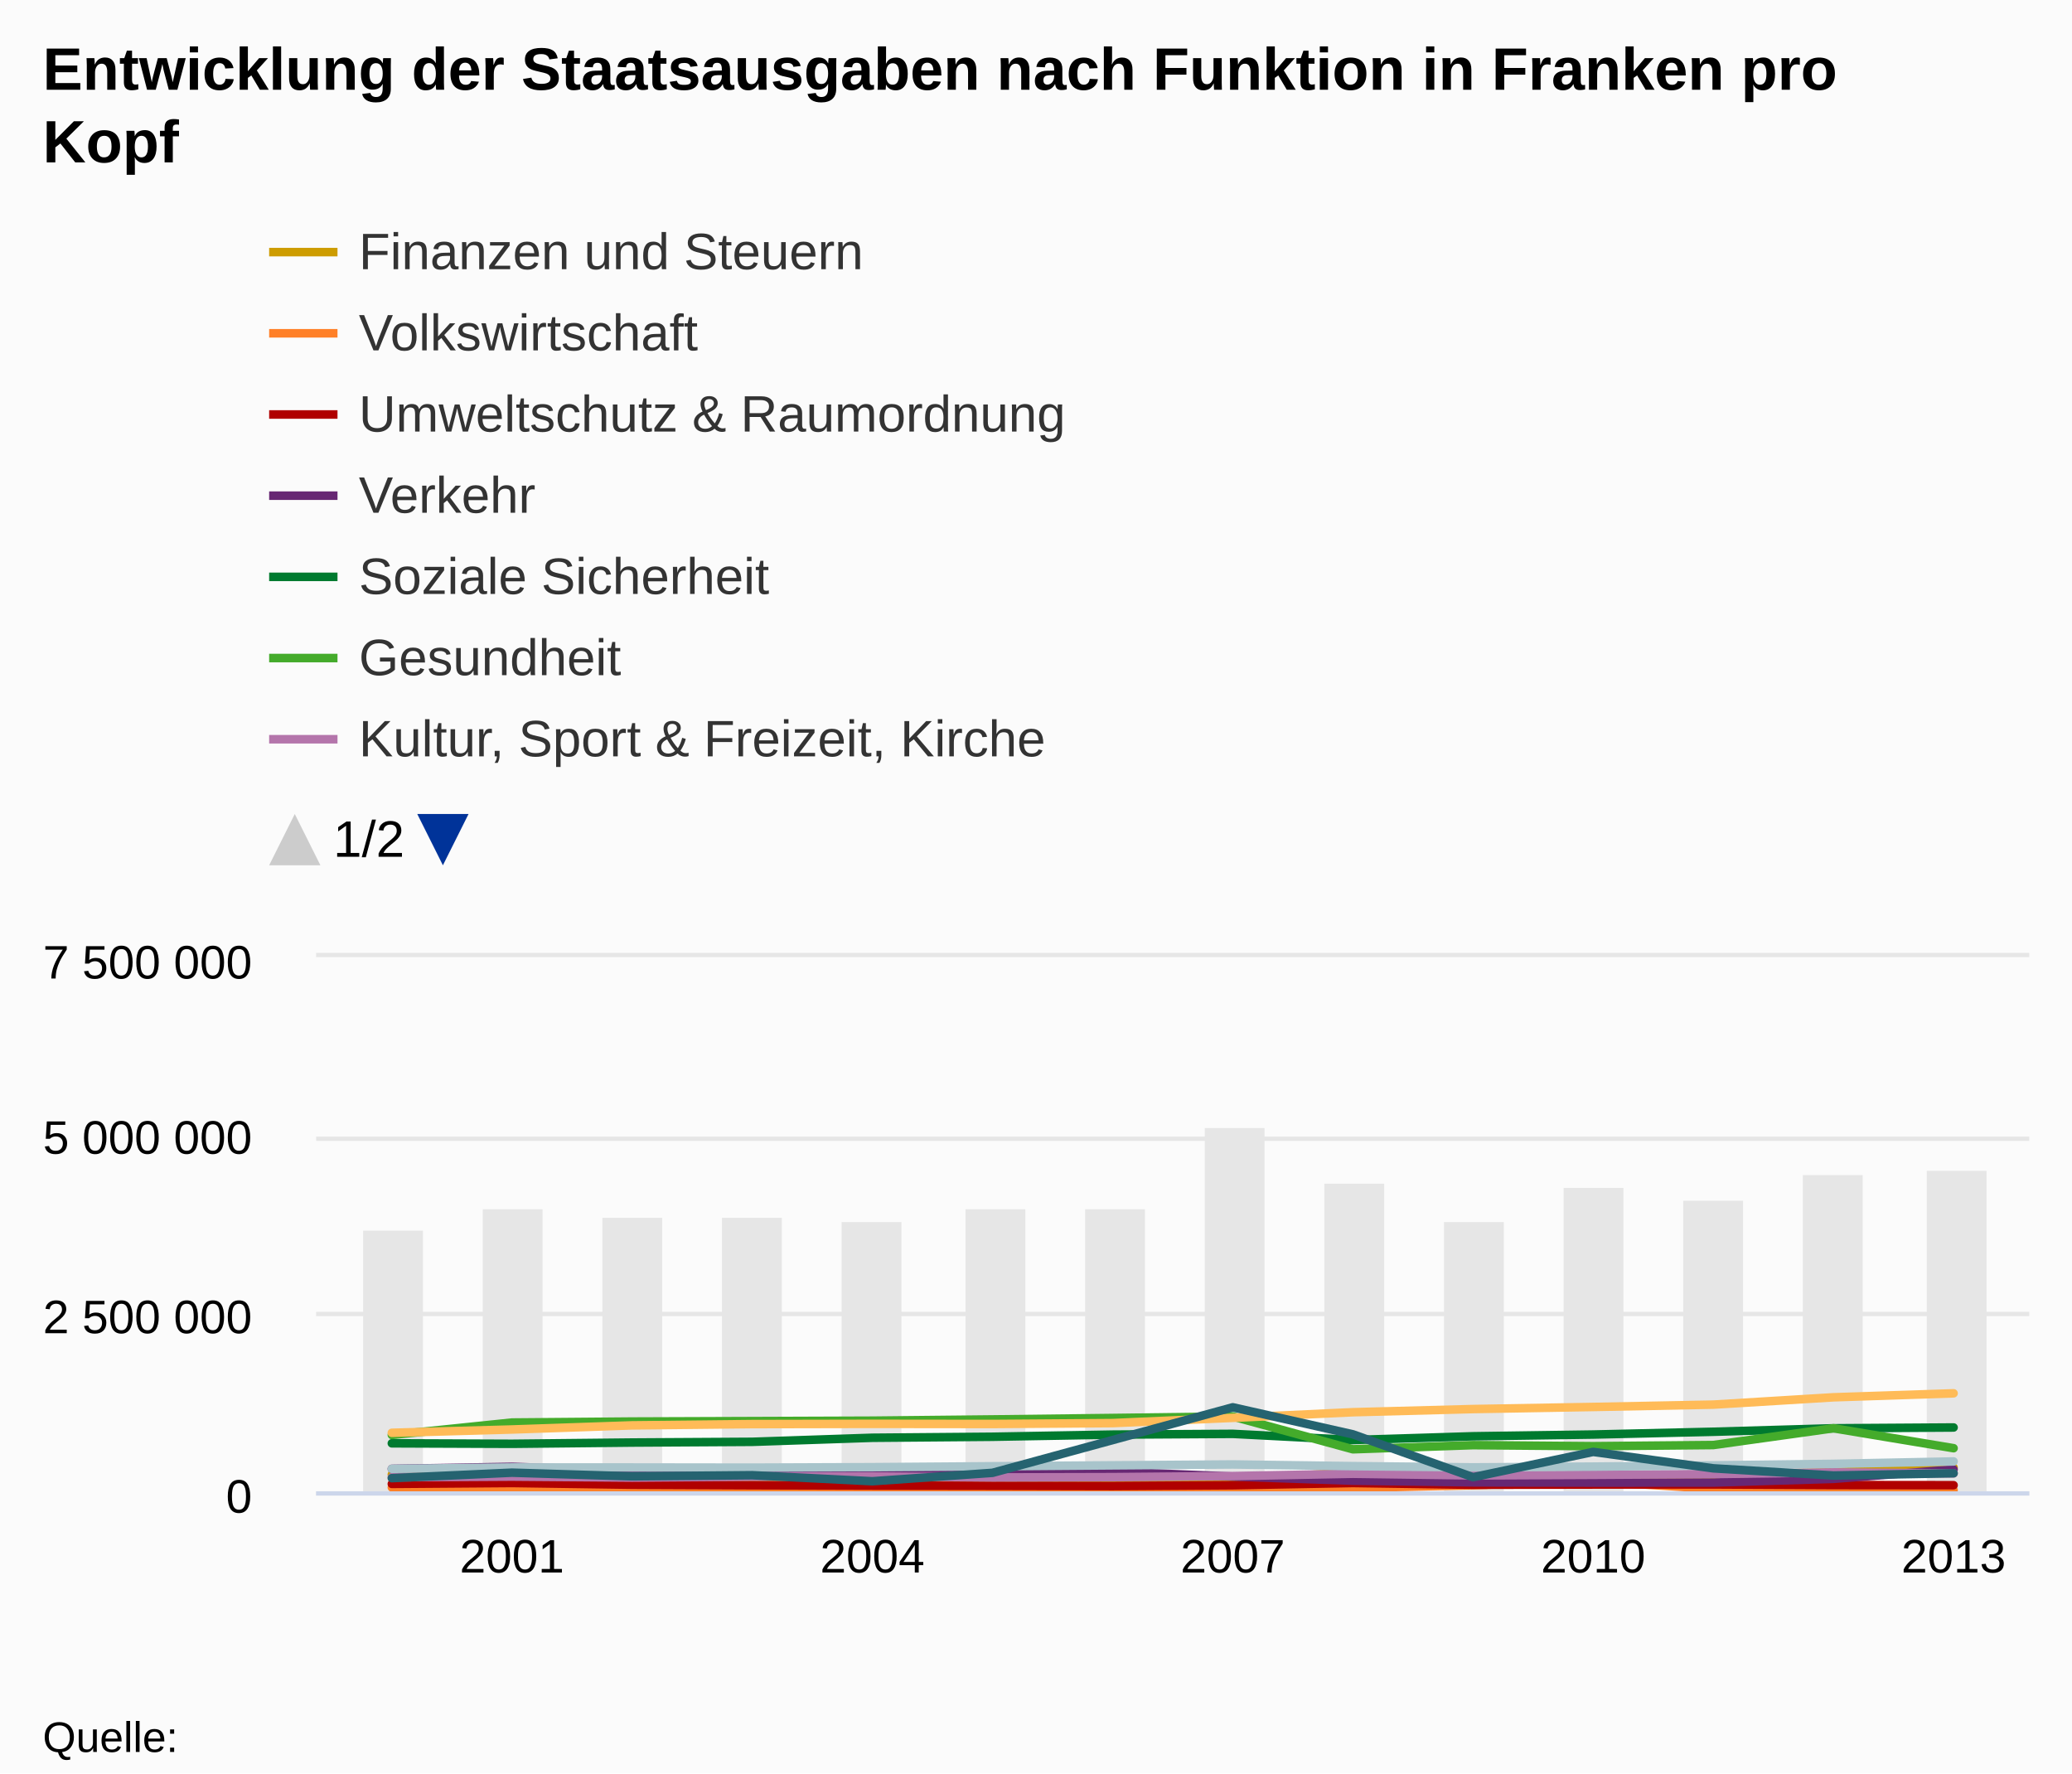
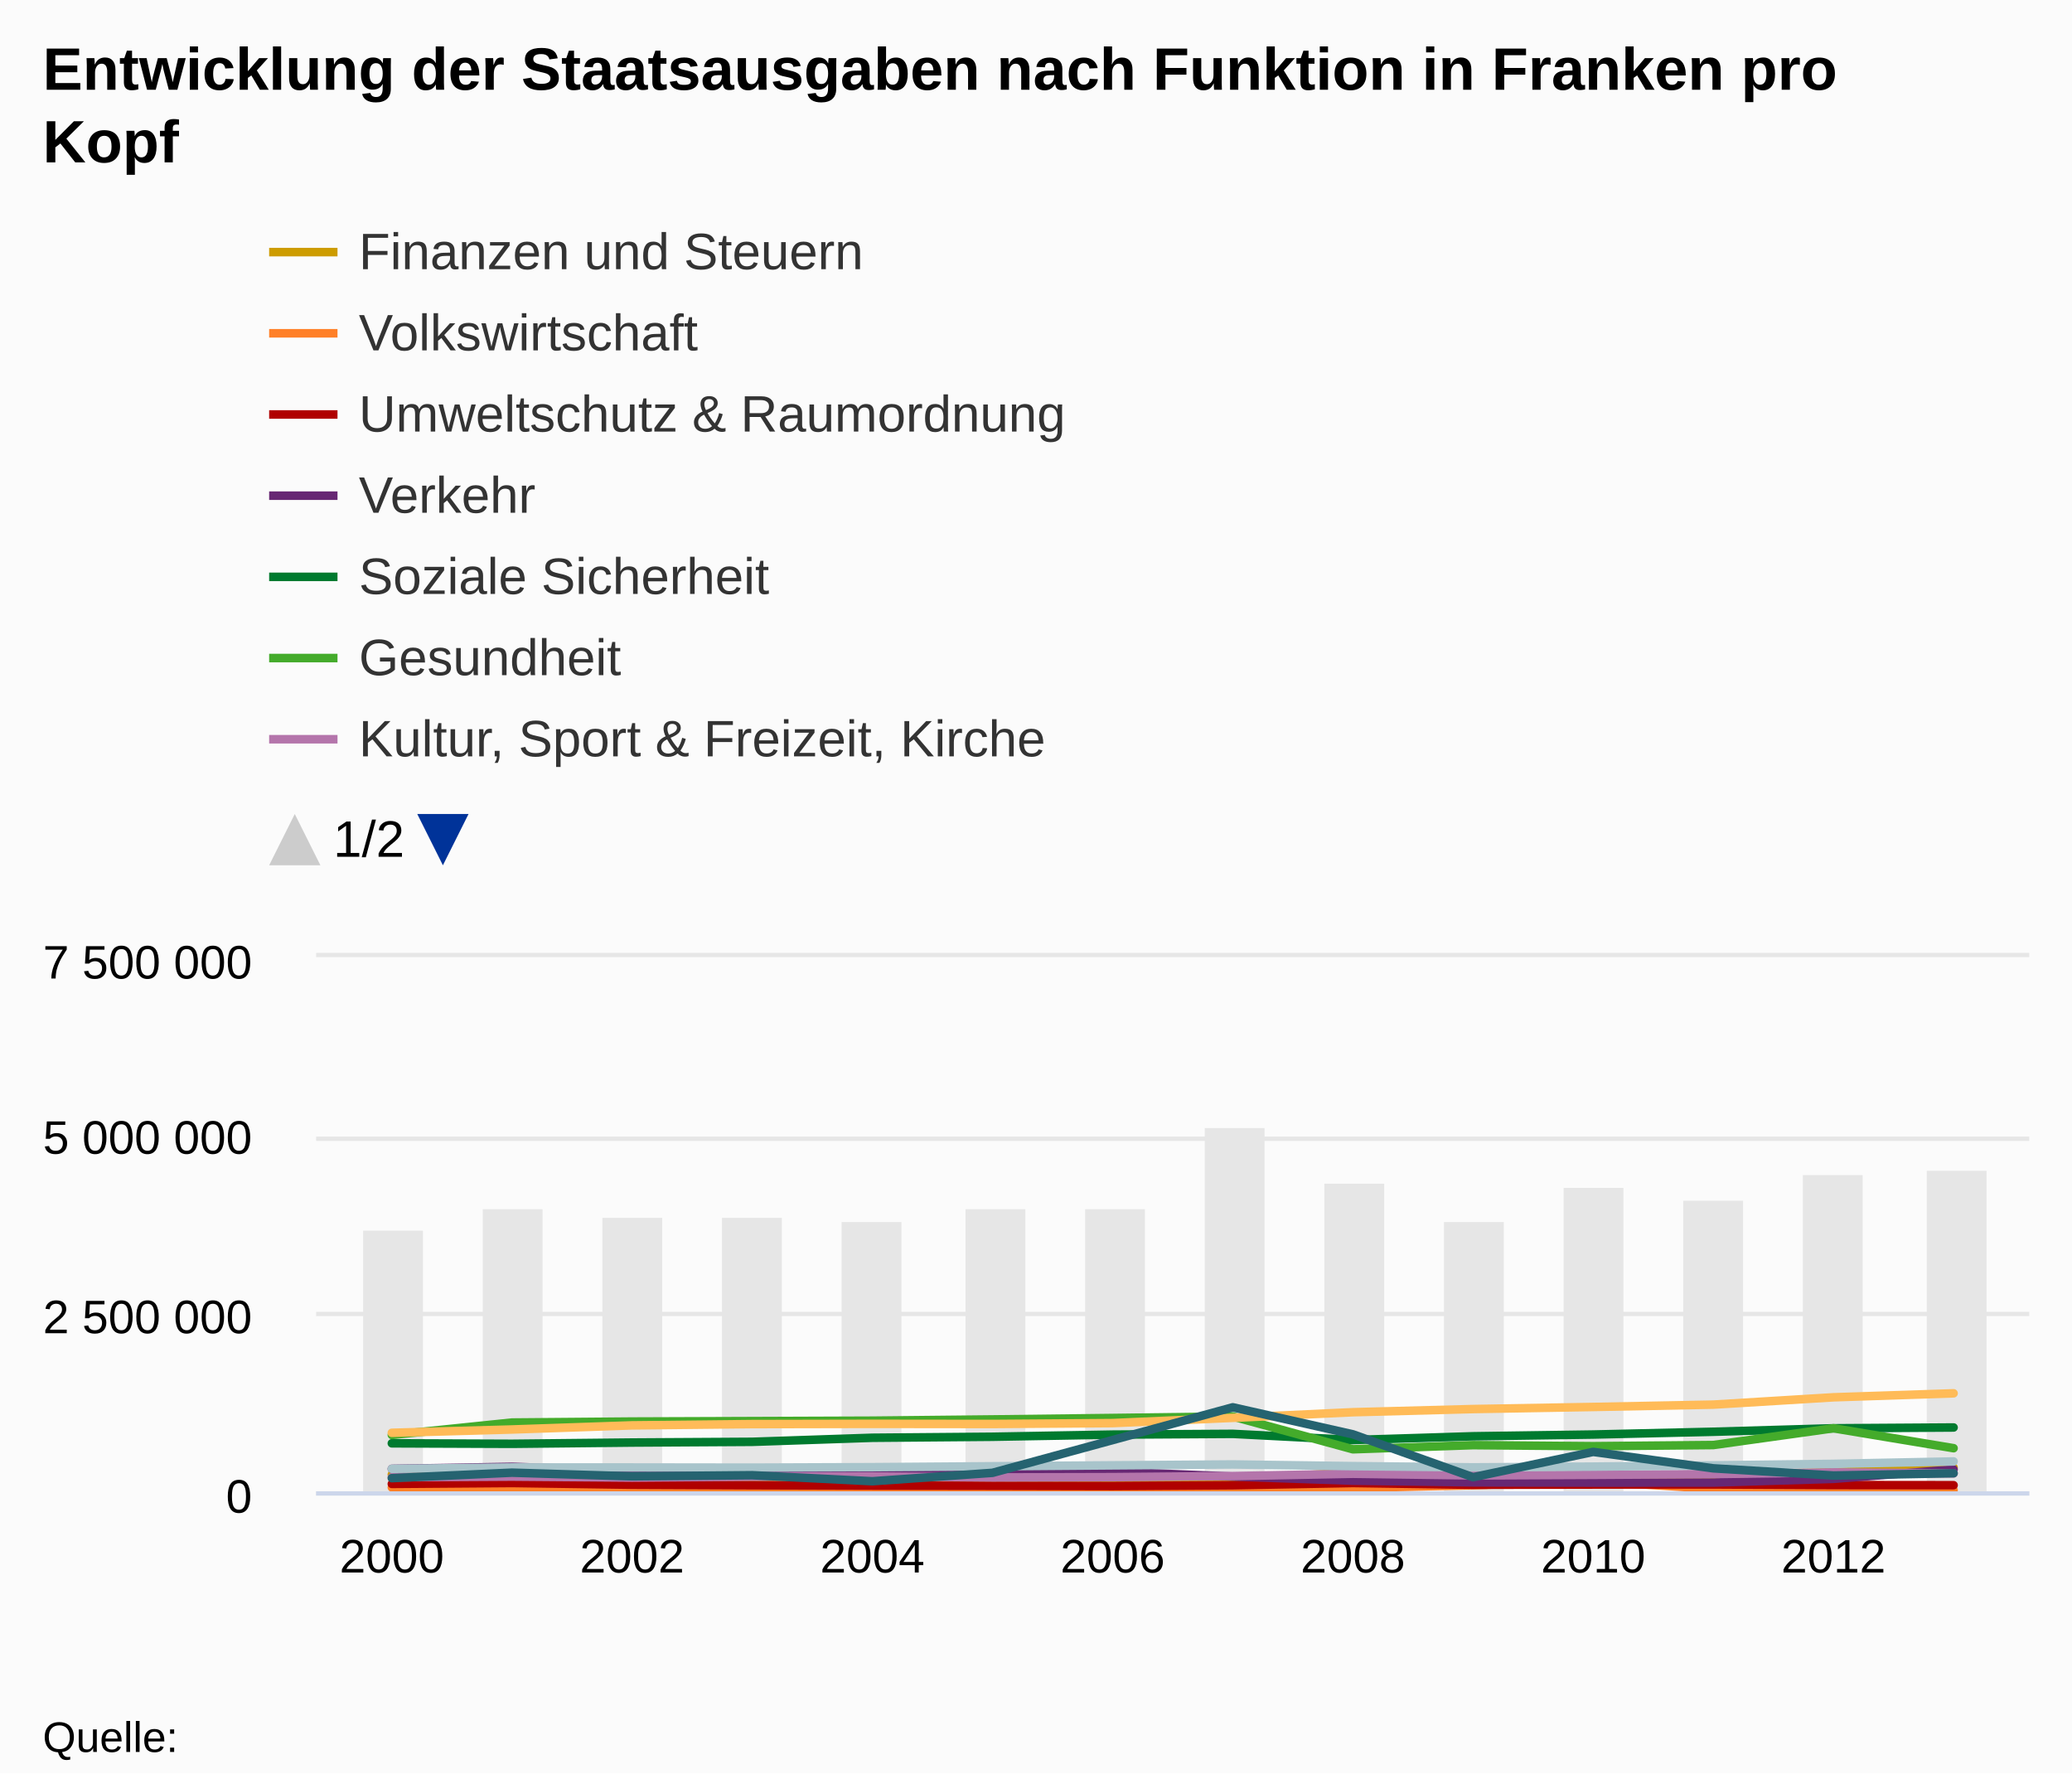
<svg xmlns="http://www.w3.org/2000/svg" version="1.1" class="highcharts-root" style="font-family:arial;font-size:12px;" viewBox="0 0 485 415">
  <defs>
    <clipPath id="b">
      <rect x="0" y="8" width="9999" height="130.5" fill="none" />
    </clipPath>
    <clipPath>
      <rect x="0" y="0" width="401" height="125" fill="none" />
    </clipPath>
    <clipPath id="a">
      <rect x="0" y="0" width="401" height="125" fill="none" />
    </clipPath>
  </defs>
  <rect fill="#fbfbfb" class="highcharts-background" x="0" y="0" width="485" height="415" rx="0" ry="0" />
  <rect fill="none" class="highcharts-plot-background" x="74" y="224" width="401" height="125" />
  <g class="highcharts-pane-group" />
  <g class="highcharts-grid highcharts-xaxis-grid ">
-     <path fill="none" class="highcharts-grid-line" d="M 119.5 224 L 119.5 349" opacity="1" />
+     <path fill="none" class="highcharts-grid-line" d="M 91.5 224 L 91.5 349" opacity="1" />
+     <path fill="none" class="highcharts-grid-line" d="M 147.5 224 L 147.5 349" opacity="1" />
    <path fill="none" class="highcharts-grid-line" d="M 203.5 224 L 203.5 349" opacity="1" />
-     <path fill="none" class="highcharts-grid-line" d="M 288.5 224 L 288.5 349" opacity="1" />
+     <path fill="none" class="highcharts-grid-line" d="M 259.5 224 L 259.5 349" opacity="1" />
+     <path fill="none" class="highcharts-grid-line" d="M 316.5 224 L 316.5 349" opacity="1" />
    <path fill="none" class="highcharts-grid-line" d="M 372.5 224 L 372.5 349" opacity="1" />
-     <path fill="none" class="highcharts-grid-line" d="M 456.5 224 L 456.5 349" opacity="1" />
+     <path fill="none" class="highcharts-grid-line" d="M 428.5 224 L 428.5 349" opacity="1" />
  </g>
  <g class="highcharts-grid highcharts-yaxis-grid ">
    <path fill="none" stroke="#e6e6e6" stroke-width="1" class="highcharts-grid-line" d="M 74 349.5 L 475 349.5" opacity="1" />
    <path fill="none" stroke="#e6e6e6" stroke-width="1" class="highcharts-grid-line" d="M 74 307.5 L 475 307.5" opacity="1" />
    <path fill="none" stroke="#e6e6e6" stroke-width="1" class="highcharts-grid-line" d="M 74 266.5 L 475 266.5" opacity="1" />
    <path fill="none" stroke="#e6e6e6" stroke-width="1" class="highcharts-grid-line" d="M 74 223.5 L 475 223.5" opacity="1" />
  </g>
  <rect fill="none" class="highcharts-plot-border" x="74" y="224" width="401" height="125" />
  <g class="highcharts-axis highcharts-xaxis ">
    <path fill="none" class="highcharts-axis-line" stroke="#ccd6eb" stroke-width="1" d="M 74 349.5 L 475 349.5" />
  </g>
  <g class="highcharts-axis highcharts-yaxis ">
    <path fill="none" class="highcharts-axis-line" d="M 74 224 L 74 349" />
  </g>
  <g class="highcharts-series-group">
    <g class="highcharts-series highcharts-series-0 highcharts-column-series highcharts-color-undefined " transform="translate(74,224) scale(1 1)" clip-path="url(#a)">
      <rect x="11" y="64" width="14" height="62" fill="#E6E6E6" class="highcharts-point" />
      <rect x="39" y="59" width="14" height="67" fill="#E6E6E6" class="highcharts-point" />
      <rect x="67" y="61" width="14" height="65" fill="#E6E6E6" class="highcharts-point" />
      <rect x="95" y="61" width="14" height="65" fill="#E6E6E6" class="highcharts-point" />
      <rect x="123" y="62" width="14" height="64" fill="#E6E6E6" class="highcharts-point" />
      <rect x="152" y="59" width="14" height="67" fill="#E6E6E6" class="highcharts-point" />
      <rect x="180" y="59" width="14" height="67" fill="#E6E6E6" class="highcharts-point" />
      <rect x="208" y="40" width="14" height="86" fill="#E6E6E6" class="highcharts-point" />
      <rect x="236" y="53" width="14" height="73" fill="#E6E6E6" class="highcharts-point" />
      <rect x="264" y="62" width="14" height="64" fill="#E6E6E6" class="highcharts-point" />
      <rect x="292" y="54" width="14" height="72" fill="#E6E6E6" class="highcharts-point" />
      <rect x="320" y="57" width="14" height="69" fill="#E6E6E6" class="highcharts-point" />
      <rect x="348" y="51" width="14" height="75" fill="#E6E6E6" class="highcharts-point" />
      <rect x="377" y="50" width="14" height="76" fill="#E6E6E6" class="highcharts-point" />
    </g>
    <g class="highcharts-markers highcharts-series-0 highcharts-column-series highcharts-color-undefined " transform="translate(74,224) scale(1 1)" clip-path="none" />
    <g class="highcharts-series highcharts-series-1 highcharts-line-series highcharts-color-undefined " transform="translate(74,224) scale(1 1)" clip-path="url(#a)">
      <path fill="none" d="M 17.716 121.075 L 45.837 121.088 L 73.957 121.961 L 102.078 122.607 L 130.198 122.754 L 158.319 122.687 L 186.44 122.303 L 214.56 122.195 L 242.681 120.597 L 270.802 121.315 L 298.922 121.311 L 327.043 121.23 L 355.163 120.515 L 383.284 119.454" class="highcharts-graph" stroke="#cd9c00" stroke-width="2" stroke-linejoin="round" stroke-linecap="round" />
    </g>
    <g class="highcharts-markers highcharts-series-1 highcharts-line-series highcharts-color-undefined " transform="translate(74,224) scale(1 1)" clip-path="none" />
    <g class="highcharts-series highcharts-series-2 highcharts-line-series highcharts-color-undefined " transform="translate(74,224) scale(1 1)" clip-path="url(#a)">
      <path fill="none" d="M 17.716 124.098 L 45.837 124.15 L 73.957 124.537 L 102.078 124.607 L 130.198 124.612 L 158.319 124.642 L 186.44 124.615 L 214.56 124.555 L 242.681 124.244 L 270.802 123.579 L 298.922 122.665 L 327.043 124.424 L 355.163 124.716 L 383.284 124.723" class="highcharts-graph" stroke="#ff8028" stroke-width="2" stroke-linejoin="round" stroke-linecap="round" />
    </g>
    <g class="highcharts-markers highcharts-series-2 highcharts-line-series highcharts-color-undefined " transform="translate(74,224) scale(1 1)" clip-path="none" />
    <g class="highcharts-series highcharts-series-3 highcharts-line-series highcharts-color-undefined " transform="translate(74,224) scale(1 1)" clip-path="url(#a)">
      <path fill="none" d="M 17.716 123.27 L 45.837 123.057 L 73.957 123.464 L 102.078 123.592 L 130.198 123.676 L 158.319 123.717 L 186.44 123.781 L 214.56 123.589 L 242.681 123.06 L 270.802 123.476 L 298.922 123.417 L 327.043 123.394 L 355.163 123.543 L 383.284 123.573" class="highcharts-graph" stroke="#b00000" stroke-width="2" stroke-linejoin="round" stroke-linecap="round" />
    </g>
    <g class="highcharts-markers highcharts-series-3 highcharts-line-series highcharts-color-undefined " transform="translate(74,224) scale(1 1)" clip-path="none" />
    <g class="highcharts-series highcharts-series-4 highcharts-line-series highcharts-color-undefined " transform="translate(74,224) scale(1 1)" clip-path="url(#a)">
      <path fill="none" d="M 17.716 119.747 L 45.837 119.273 L 73.957 120.194 L 102.078 120.223 L 130.198 120.98 L 158.319 120.772 L 186.44 120.392 L 214.56 121.552 L 242.681 122.522 L 270.802 122.916 L 298.922 122.968 L 327.043 122.958 L 355.163 122.093 L 383.284 119.898" class="highcharts-graph" stroke="#672773" stroke-width="2" stroke-linejoin="round" stroke-linecap="round" />
    </g>
    <g class="highcharts-markers highcharts-series-4 highcharts-line-series highcharts-color-undefined " transform="translate(74,224) scale(1 1)" clip-path="none" />
    <g class="highcharts-series highcharts-series-5 highcharts-line-series highcharts-color-undefined " transform="translate(74,224) scale(1 1)" clip-path="url(#a)">
      <path fill="none" d="M 17.716 113.773 L 45.837 113.885 L 73.957 113.591 L 102.078 113.423 L 130.198 112.473 L 158.319 112.238 L 186.44 111.734 L 214.56 111.559 L 242.681 113 L 270.802 112.123 L 298.922 111.717 L 327.043 111.068 L 355.163 110.253 L 383.284 110.067" class="highcharts-graph" stroke="#007a2f" stroke-width="2" stroke-linejoin="round" stroke-linecap="round" />
    </g>
    <g class="highcharts-markers highcharts-series-5 highcharts-line-series highcharts-color-undefined " transform="translate(74,224) scale(1 1)" clip-path="none" />
    <g class="highcharts-series highcharts-series-6 highcharts-line-series highcharts-color-undefined " transform="translate(74,224) scale(1 1)" clip-path="url(#a)">
      <path fill="none" d="M 17.716 111.816 L 45.837 108.908 L 73.957 108.674 L 102.078 108.574 L 130.198 108.473 L 158.319 108.18 L 186.44 107.843 L 214.56 107.484 L 242.681 115.17 L 270.802 114.2 L 298.922 114.443 L 327.043 114.177 L 355.163 110.249 L 383.284 114.914" class="highcharts-graph" stroke="#44ab2b" stroke-width="2" stroke-linejoin="round" stroke-linecap="round" />
    </g>
    <g class="highcharts-markers highcharts-series-6 highcharts-line-series highcharts-color-undefined " transform="translate(74,224) scale(1 1)" clip-path="none" />
    <g class="highcharts-series highcharts-series-7 highcharts-line-series highcharts-color-undefined " transform="translate(74,224) scale(1 1)" clip-path="url(#a)">
      <path fill="none" d="M 17.716 121.723 L 45.837 121.562 L 73.957 121.789 L 102.078 121.575 L 130.198 121.518 L 158.319 121.764 L 186.44 121.689 L 214.56 121.435 L 242.681 120.893 L 270.802 121.28 L 298.922 121.147 L 327.043 120.968 L 355.163 120.585 L 383.284 120.805" class="highcharts-graph" stroke="#b475ab" stroke-width="2" stroke-linejoin="round" stroke-linecap="round" />
    </g>
    <g class="highcharts-markers highcharts-series-7 highcharts-line-series highcharts-color-undefined " transform="translate(74,224) scale(1 1)" clip-path="none" />
    <g class="highcharts-series highcharts-series-8 highcharts-line-series highcharts-color-undefined " transform="translate(74,224) scale(1 1)" clip-path="url(#a)">
      <path fill="none" d="M 17.716 111.314 L 45.837 110.538 L 73.957 109.574 L 102.078 109.275 L 130.198 109.218 L 158.319 109.251 L 186.44 109.043 L 214.56 107.808 L 242.681 106.495 L 270.802 105.754 L 298.922 105.264 L 327.043 104.716 L 355.163 103.004 L 383.284 102.071" class="highcharts-graph" stroke="#ffbb58" stroke-width="2" stroke-linejoin="round" stroke-linecap="round" />
    </g>
    <g class="highcharts-markers highcharts-series-8 highcharts-line-series highcharts-color-undefined " transform="translate(74,224) scale(1 1)" clip-path="none" />
    <g class="highcharts-series highcharts-series-9 highcharts-line-series highcharts-color-undefined " transform="translate(74,224) scale(1 1)" clip-path="url(#a)">
      <path fill="none" d="M 17.716 119.747 L 45.837 119.426 L 73.957 119.429 L 102.078 119.467 L 130.198 119.358 L 158.319 119.145 L 186.44 118.929 L 214.56 118.72 L 242.681 119.111 L 270.802 119.401 L 298.922 119.223 L 327.043 118.93 L 355.163 118.581 L 383.284 118.015" class="highcharts-graph" stroke="#a8c4cb" stroke-width="2" stroke-linejoin="round" stroke-linecap="round" />
    </g>
    <g class="highcharts-markers highcharts-series-9 highcharts-line-series highcharts-color-undefined " transform="translate(74,224) scale(1 1)" clip-path="none" />
    <g class="highcharts-series highcharts-series-10 highcharts-line-series highcharts-color-undefined " transform="translate(74,224) scale(1 1)" clip-path="url(#a)">
      <path fill="none" d="M 17.716 121.924 L 45.837 120.642 L 73.957 121.501 L 102.078 121.239 L 130.198 122.651 L 158.319 120.678 L 214.56 105.343 L 242.681 111.671 L 270.802 121.707 L 298.922 115.779 L 327.043 119.628 L 355.163 121.308 L 383.284 120.777" class="highcharts-graph" stroke="#256370" stroke-width="2" stroke-linejoin="round" stroke-linecap="round" />
    </g>
    <g class="highcharts-markers highcharts-series-10 highcharts-line-series highcharts-color-undefined " transform="translate(74,224) scale(1 1)" clip-path="none" />
  </g>
  <text x="10" text-anchor="start" class="highcharts-title" style="color:#000000;font-size:14px;font-weight:bold;fill:#000000;" y="21">
    <tspan>Entwicklung der Staatsausgaben nach Funktion in Franken pro</tspan>
    <tspan dy="17" x="10">Kopf</tspan>
  </text>
  <g class="highcharts-legend" transform="translate(55,45)">
    <rect fill="none" class="highcharts-legend-box" rx="0" ry="0" x="0" y="0" width="204" height="166" visibility="visible" />
    <g clip-path="url(#b)">
      <g transform="translate(0,0)">
        <g class="highcharts-legend-item highcharts-line-series highcharts-color-undefined highcharts-series-1" transform="translate(8,3)">
          <path fill="none" d="M 0 11 L 16 11" class="highcharts-graph" stroke="#cd9c00" stroke-width="2" />
          <text x="21" style="color:#333333;font-size:12px;font-weight:normal;cursor:pointer;fill:#333333;" text-anchor="start" y="15">
            <tspan>Finanzen und Steuern</tspan>
          </text>
        </g>
        <g class="highcharts-legend-item highcharts-line-series highcharts-color-undefined highcharts-series-2" transform="translate(8,22)">
          <path fill="none" d="M 0 11 L 16 11" class="highcharts-graph" stroke="#ff8028" stroke-width="2" />
          <text x="21" y="15" style="color:#333333;font-size:12px;font-weight:normal;cursor:pointer;fill:#333333;" text-anchor="start">
            <tspan>Volkswirtschaft</tspan>
          </text>
        </g>
        <g class="highcharts-legend-item highcharts-line-series highcharts-color-undefined highcharts-series-3" transform="translate(8,41)">
          <path fill="none" d="M 0 11 L 16 11" class="highcharts-graph" stroke="#b00000" stroke-width="2" />
          <text x="21" y="15" style="color:#333333;font-size:12px;font-weight:normal;cursor:pointer;fill:#333333;" text-anchor="start">
            <tspan>Umweltschutz &amp; Raumordnung</tspan>
          </text>
        </g>
        <g class="highcharts-legend-item highcharts-line-series highcharts-color-undefined highcharts-series-4" transform="translate(8,60)">
          <path fill="none" d="M 0 11 L 16 11" class="highcharts-graph" stroke="#672773" stroke-width="2" />
          <text x="21" y="15" style="color:#333333;font-size:12px;font-weight:normal;cursor:pointer;fill:#333333;" text-anchor="start">
            <tspan>Verkehr</tspan>
          </text>
        </g>
        <g class="highcharts-legend-item highcharts-line-series highcharts-color-undefined highcharts-series-5" transform="translate(8,79)">
          <path fill="none" d="M 0 11 L 16 11" class="highcharts-graph" stroke="#007a2f" stroke-width="2" />
          <text x="21" y="15" style="color:#333333;font-size:12px;font-weight:normal;cursor:pointer;fill:#333333;" text-anchor="start">
            <tspan>Soziale Sicherheit</tspan>
          </text>
        </g>
        <g class="highcharts-legend-item highcharts-line-series highcharts-color-undefined highcharts-series-6" transform="translate(8,98)">
          <path fill="none" d="M 0 11 L 16 11" class="highcharts-graph" stroke="#44ab2b" stroke-width="2" />
          <text x="21" y="15" style="color:#333333;font-size:12px;font-weight:normal;cursor:pointer;fill:#333333;" text-anchor="start">
            <tspan>Gesundheit</tspan>
          </text>
        </g>
        <g class="highcharts-legend-item highcharts-line-series highcharts-color-undefined highcharts-series-7" transform="translate(8,117)">
          <path fill="none" d="M 0 11 L 16 11" class="highcharts-graph" stroke="#b475ab" stroke-width="2" />
          <text x="21" y="15" style="color:#333333;font-size:12px;font-weight:normal;cursor:pointer;fill:#333333;" text-anchor="start">
            <tspan>Kultur, Sport &amp; Freizeit, Kirche</tspan>
          </text>
        </g>
        <g class="highcharts-legend-item highcharts-line-series highcharts-color-undefined highcharts-series-8" transform="translate(8,136)">
          <path fill="none" d="M 0 11 L 16 11" class="highcharts-graph" stroke="#ffbb58" stroke-width="2" />
          <text x="21" y="15" style="color:#333333;font-size:12px;font-weight:normal;cursor:pointer;fill:#333333;" text-anchor="start">
            <tspan>Bildung</tspan>
          </text>
        </g>
        <g class="highcharts-legend-item highcharts-line-series highcharts-color-undefined highcharts-series-9" transform="translate(8,155)">
          <path fill="none" d="M 0 11 L 16 11" class="highcharts-graph" stroke="#a8c4cb" stroke-width="2" />
          <text x="21" y="15" style="color:#333333;font-size:12px;font-weight:normal;cursor:pointer;fill:#333333;" text-anchor="start">
            <tspan>Öffentliche Ordnung &amp; Siche…</tspan>
          </text>
        </g>
        <g class="highcharts-legend-item highcharts-line-series highcharts-color-undefined highcharts-series-10" transform="translate(8,174)">
          <path fill="none" d="M 0 11 L 16 11" class="highcharts-graph" stroke="#256370" stroke-width="2" />
          <text x="21" y="15" style="color:#333333;font-size:12px;font-weight:normal;cursor:pointer;fill:#333333;" text-anchor="start">
            <tspan>Allgemeine Verwaltung</tspan>
          </text>
        </g>
        <g class="highcharts-legend-item highcharts-column-series highcharts-color-undefined highcharts-series-0" transform="translate(8,193)">
          <text x="21" y="15" style="color:#333333;font-size:12px;font-weight:normal;cursor:pointer;fill:#333333;" text-anchor="start">
            <tspan>Total</tspan>
          </text>
          <rect x="2" y="4" width="12" height="12" fill="#E6E6E6" class="highcharts-point" />
        </g>
      </g>
    </g>
    <g visibility="visible" transform="translate(8,145.5)">
      <path fill="#cccccc" d="M 6 0 L 12 12 0 12 Z" class="highcharts-legend-nav-inactive" style="cursor:default;" />
      <text x="15" y="10" class="highcharts-legend-navigation">
        1/2
      </text>
      <path fill="#003399" d="M 34.672 0 L 46.672 0 40.672 12 Z" class="highcharts-legend-nav-active" style="cursor:pointer;" />
    </g>
  </g>
  <g class="highcharts-axis-labels highcharts-xaxis-labels ">
-     <text x="119.837" style="color:#000000;cursor:default;font-size:11px;fill:#000000;" text-anchor="middle" transform="translate(0,0)" y="368" opacity="1">
-       <tspan>2001</tspan>
+     <text x="91.716" style="color:#000000;cursor:default;font-size:11px;fill:#000000;" text-anchor="middle" transform="translate(0,0)" y="368" opacity="1">
+       2000
+     </text>
+     <text x="147.957" style="color:#000000;cursor:default;font-size:11px;fill:#000000;" text-anchor="middle" transform="translate(0,0)" y="368" opacity="1">
+       2002
    </text>
    <text x="204.198" style="color:#000000;cursor:default;font-size:11px;fill:#000000;" text-anchor="middle" transform="translate(0,0)" y="368" opacity="1">
-       <tspan>2004</tspan>
-     </text>
-     <text x="288.56" style="color:#000000;cursor:default;font-size:11px;fill:#000000;" text-anchor="middle" transform="translate(0,0)" y="368" opacity="1">
-       <tspan>2007</tspan>
+       2004
+     </text>
+     <text x="260.44" style="color:#000000;cursor:default;font-size:11px;fill:#000000;" text-anchor="middle" transform="translate(0,0)" y="368" opacity="1">
+       2006
+     </text>
+     <text x="316.681" style="color:#000000;cursor:default;font-size:11px;fill:#000000;" text-anchor="middle" transform="translate(0,0)" y="368" opacity="1">
+       2008
    </text>
    <text x="372.922" style="color:#000000;cursor:default;font-size:11px;fill:#000000;" text-anchor="middle" transform="translate(0,0)" y="368" opacity="1">
-       <tspan>2010</tspan>
-     </text>
-     <text x="457.284" style="color:#000000;cursor:default;font-size:11px;fill:#000000;" text-anchor="middle" transform="translate(0,0)" y="368" opacity="1">
-       <tspan>2013</tspan>
+       2010
+     </text>
+     <text x="429.163" style="color:#000000;cursor:default;font-size:11px;fill:#000000;" text-anchor="middle" transform="translate(0,0)" y="368" opacity="1">
+       2012
    </text>
  </g>
  <g class="highcharts-axis-labels highcharts-yaxis-labels ">
    <text x="59" style="color:#000000;cursor:default;font-size:11px;fill:#000000;" text-anchor="end" transform="translate(0,0)" y="354" opacity="1">
      <tspan>0</tspan>
    </text>
    <text x="59" style="color:#000000;cursor:default;font-size:11px;fill:#000000;" text-anchor="end" transform="translate(0,0)" y="312" opacity="1">
      <tspan>2 500 000</tspan>
    </text>
    <text x="59" style="color:#000000;cursor:default;font-size:11px;fill:#000000;" text-anchor="end" transform="translate(0,0)" y="270" opacity="1">
      <tspan>5 000 000</tspan>
    </text>
    <text x="59" style="color:#000000;cursor:default;font-size:11px;fill:#000000;" text-anchor="end" transform="translate(0,0)" y="229" opacity="1">
      <tspan>7 500 000</tspan>
    </text>
  </g>
  <text x="10" class="highcharts-credits" text-anchor="start" style="cursor:default;color:#000000;font-size:10px;fill:#000000;" y="410">
    <tspan>Quelle:</tspan>
  </text>
</svg>
